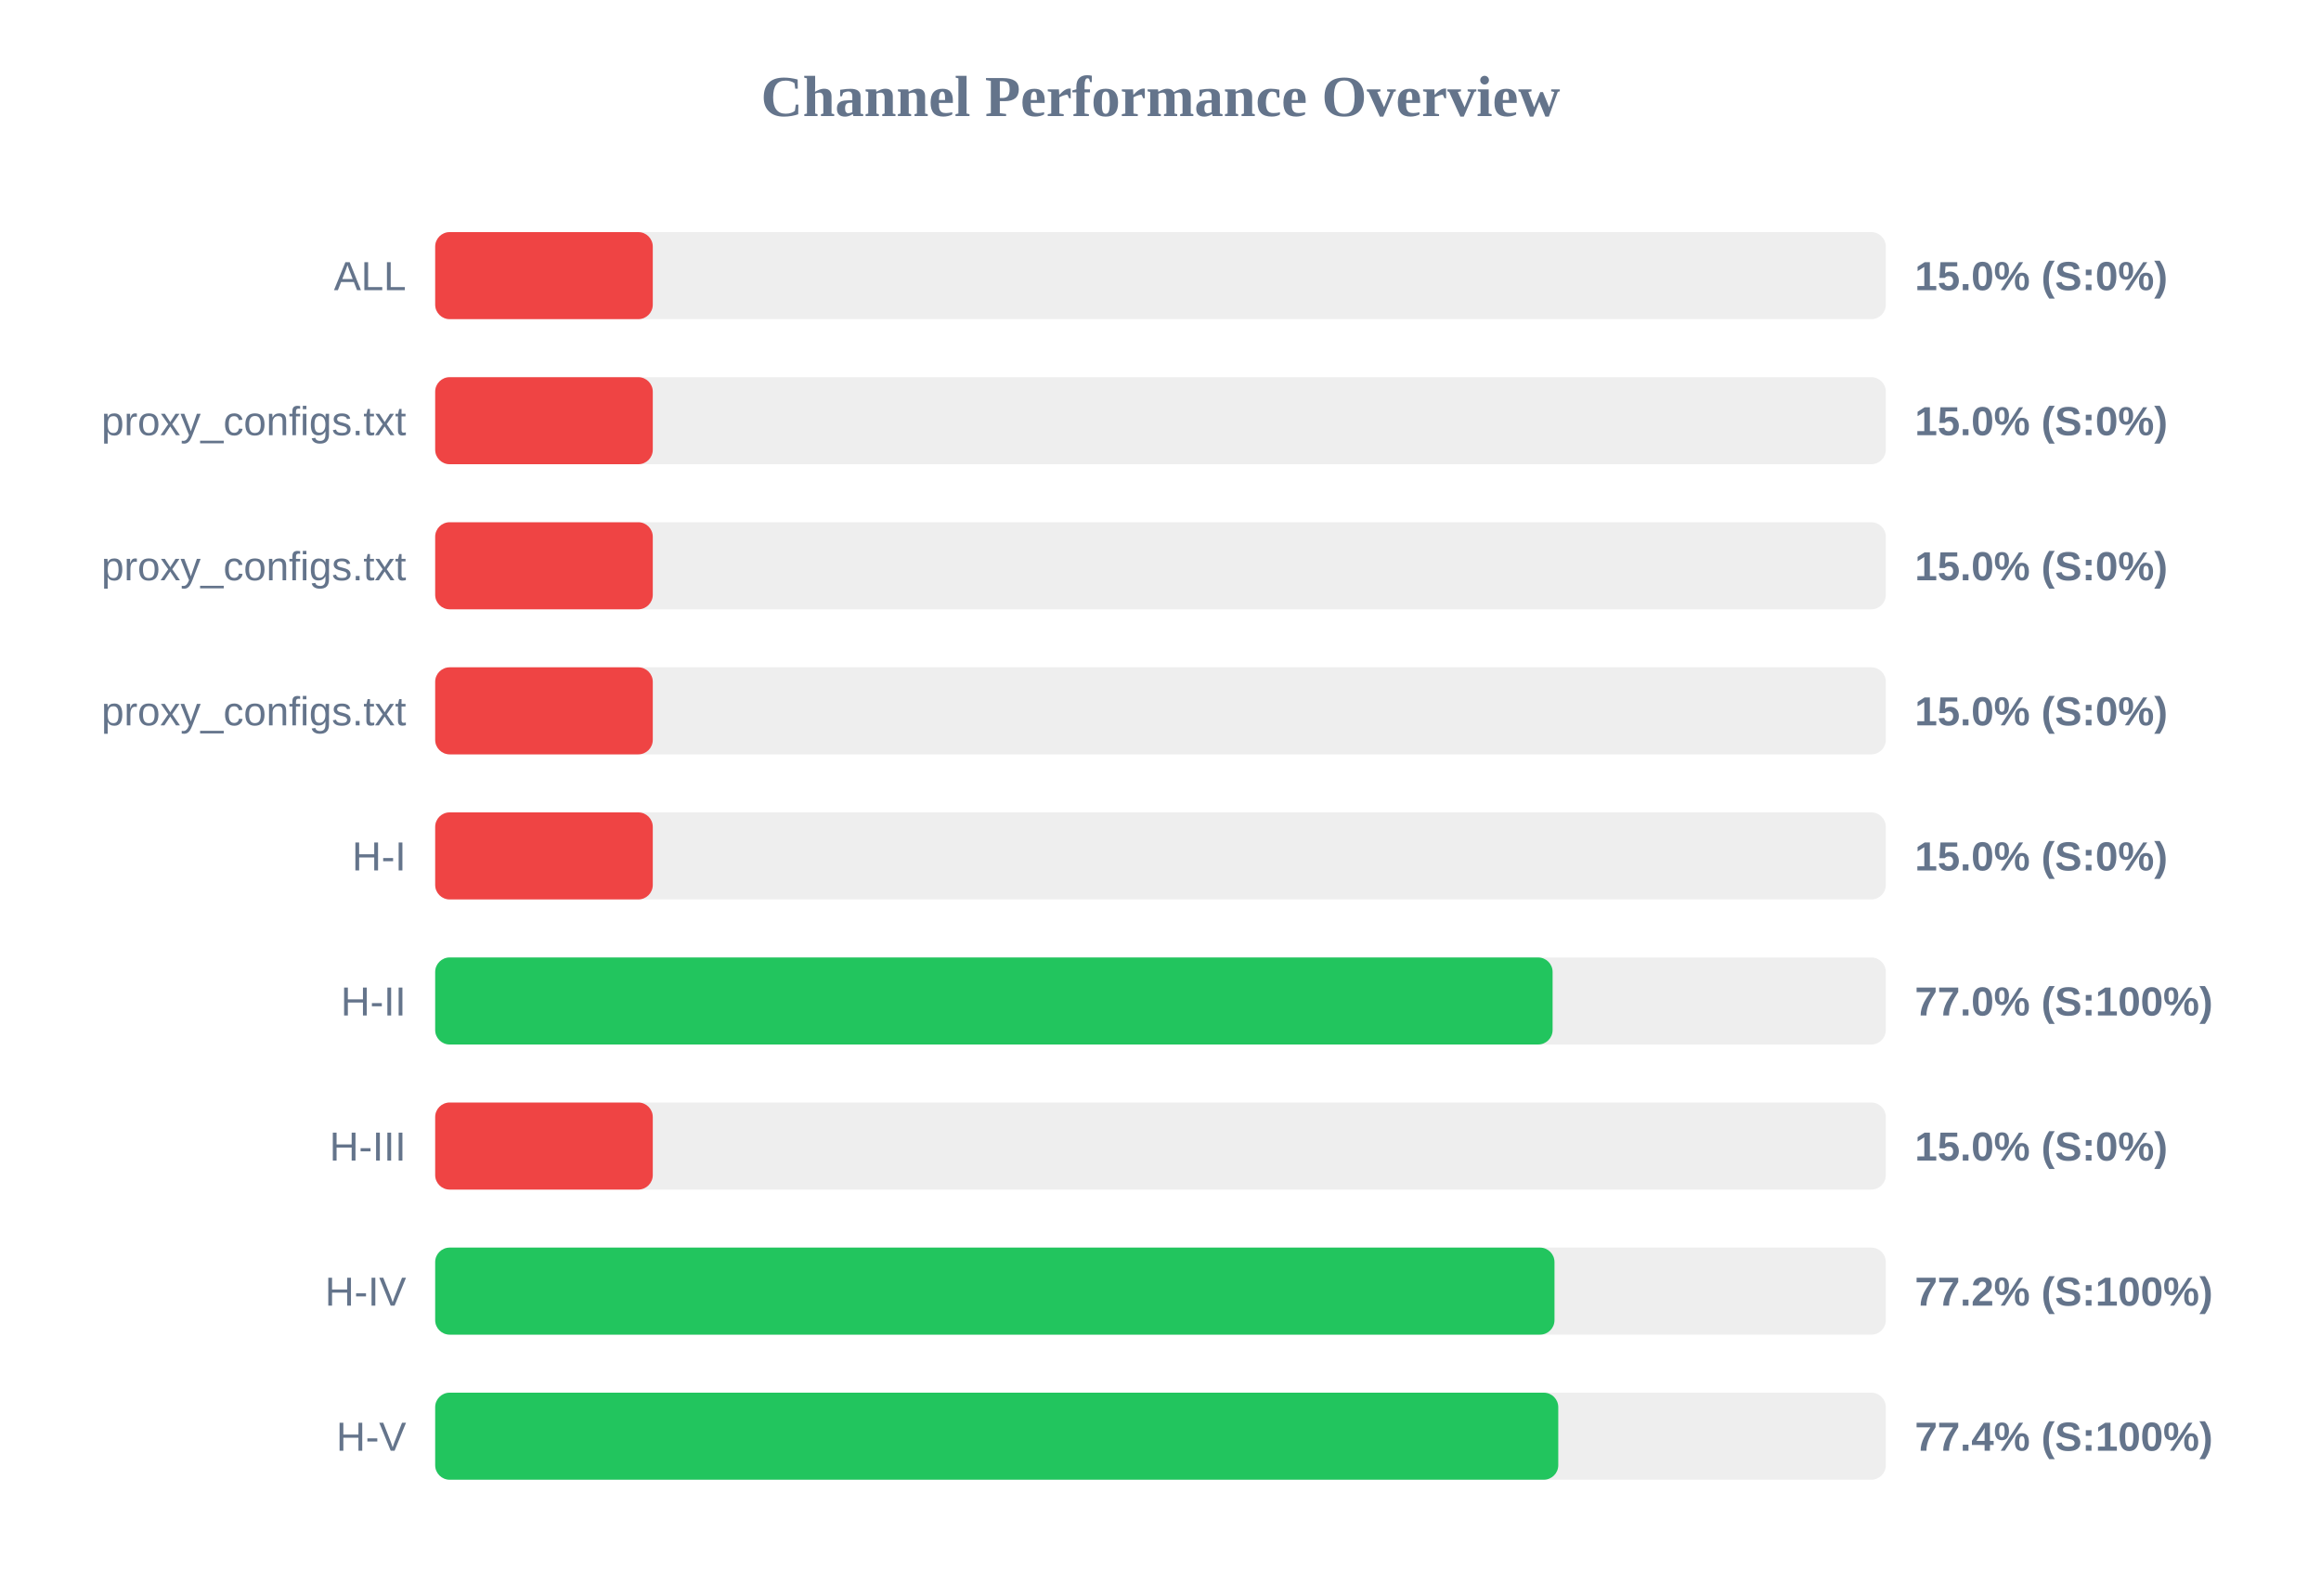
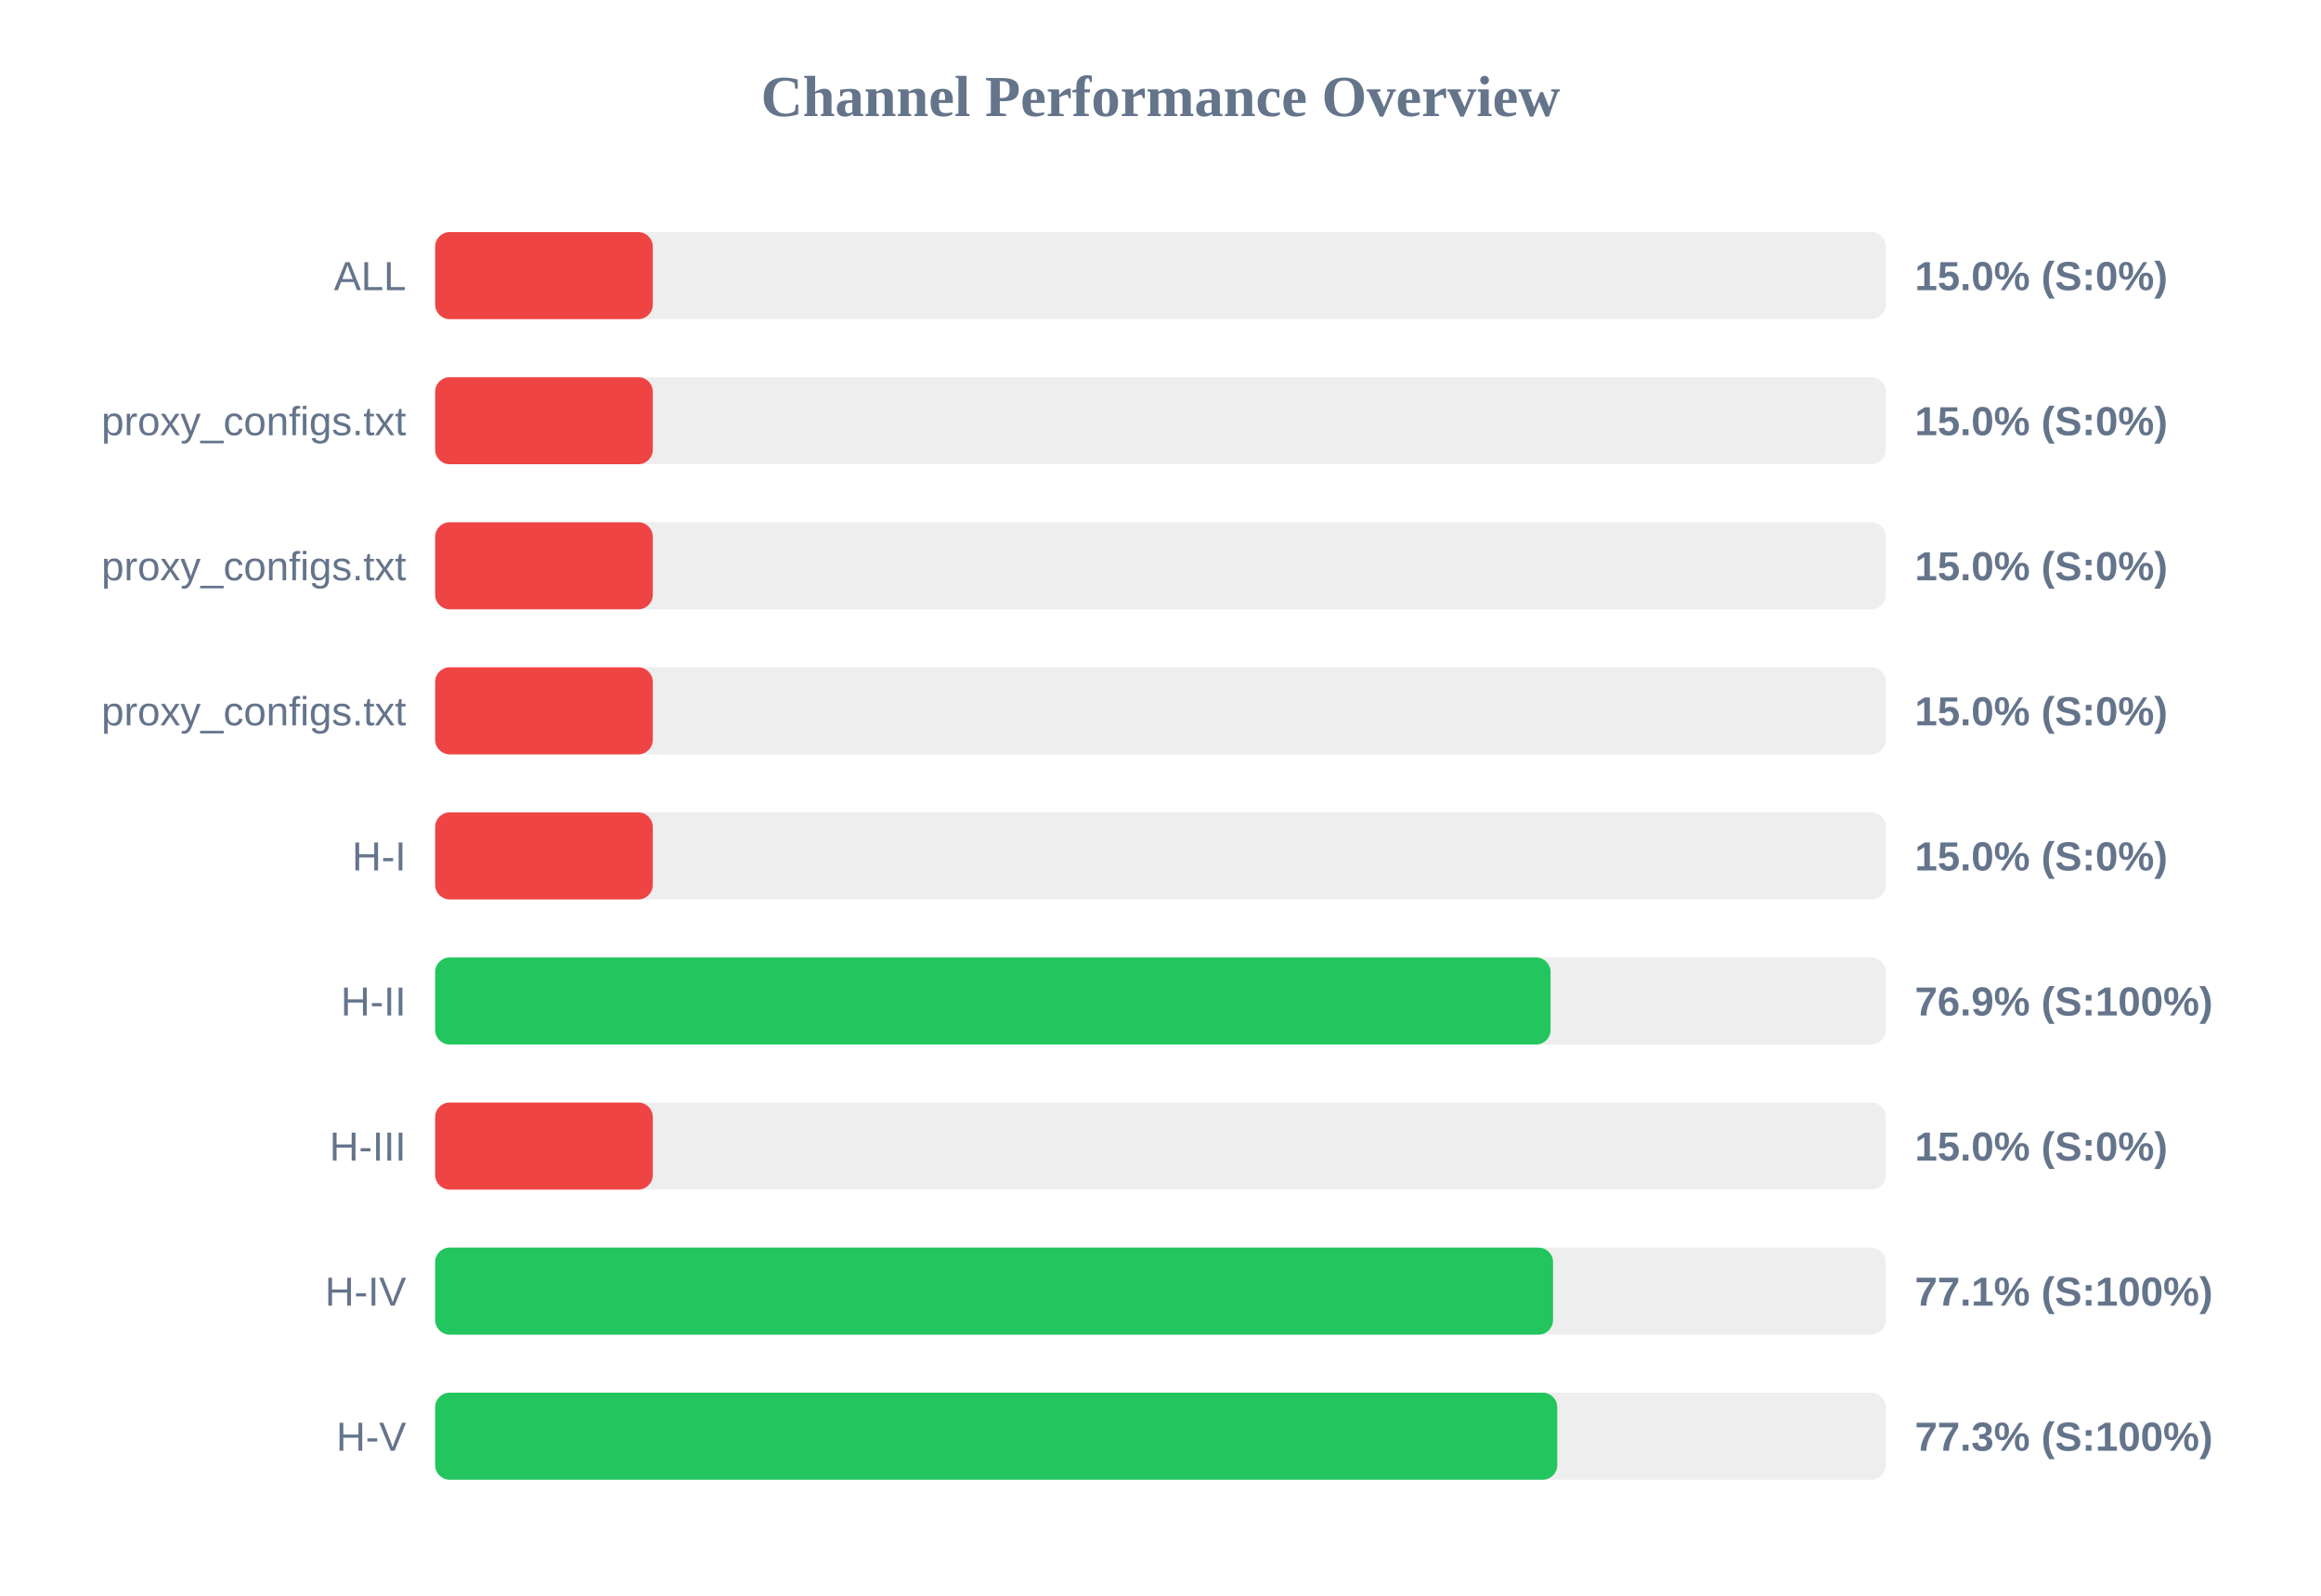
<svg xmlns="http://www.w3.org/2000/svg" width="800" height="550" version="1.1">
  <style>
        .row { font: 14px Arial; fill: #64748b; }
        .score { font: bold 14px Arial; fill: #64748b; }
    </style>
  <text x="400" y="40" text-anchor="middle" font-size="20px" font-weight="bold" fill="#64748b">Channel Performance Overview</text>
  <rect x="150" y="80" width="500" height="30" fill="#eee" rx="5" />
  <rect x="150" y="80" width="75.0" height="30" fill="#ef4444" rx="5" />
  <text x="140" y="100" text-anchor="end" class="row">ALL</text>
  <text x="660" y="100" text-anchor="start" class="score">15.0% (S:0%)</text>
  <rect x="150" y="130" width="500" height="30" fill="#eee" rx="5" />
  <rect x="150" y="130" width="75.0" height="30" fill="#ef4444" rx="5" />
  <text x="140" y="150" text-anchor="end" class="row">proxy_configs.txt</text>
  <text x="660" y="150" text-anchor="start" class="score">15.0% (S:0%)</text>
  <rect x="150" y="180" width="500" height="30" fill="#eee" rx="5" />
  <rect x="150" y="180" width="75.0" height="30" fill="#ef4444" rx="5" />
  <text x="140" y="200" text-anchor="end" class="row">proxy_configs.txt</text>
  <text x="660" y="200" text-anchor="start" class="score">15.0% (S:0%)</text>
  <rect x="150" y="230" width="500" height="30" fill="#eee" rx="5" />
  <rect x="150" y="230" width="75.0" height="30" fill="#ef4444" rx="5" />
  <text x="140" y="250" text-anchor="end" class="row">proxy_configs.txt</text>
  <text x="660" y="250" text-anchor="start" class="score">15.0% (S:0%)</text>
  <rect x="150" y="280" width="500" height="30" fill="#eee" rx="5" />
  <rect x="150" y="280" width="75.0" height="30" fill="#ef4444" rx="5" />
  <text x="140" y="300" text-anchor="end" class="row">H-I</text>
  <text x="660" y="300" text-anchor="start" class="score">15.0% (S:0%)</text>
  <rect x="150" y="330" width="500" height="30" fill="#eee" rx="5" />
-   <rect x="150" y="330" width="385.15" height="30" fill="#22c55e" rx="5" />
+   <rect x="150" y="330" width="384.45" height="30" fill="#22c55e" rx="5" />
  <text x="140" y="350" text-anchor="end" class="row">H-II</text>
-   <text x="660" y="350" text-anchor="start" class="score">77.0% (S:100%)</text>
+   <text x="660" y="350" text-anchor="start" class="score">76.9% (S:100%)</text>
  <rect x="150" y="380" width="500" height="30" fill="#eee" rx="5" />
  <rect x="150" y="380" width="75.0" height="30" fill="#ef4444" rx="5" />
  <text x="140" y="400" text-anchor="end" class="row">H-III</text>
  <text x="660" y="400" text-anchor="start" class="score">15.0% (S:0%)</text>
  <rect x="150" y="430" width="500" height="30" fill="#eee" rx="5" />
-   <rect x="150" y="430" width="385.8" height="30" fill="#22c55e" rx="5" />
+   <rect x="150" y="430" width="385.3" height="30" fill="#22c55e" rx="5" />
  <text x="140" y="450" text-anchor="end" class="row">H-IV</text>
-   <text x="660" y="450" text-anchor="start" class="score">77.2% (S:100%)</text>
+   <text x="660" y="450" text-anchor="start" class="score">77.1% (S:100%)</text>
  <rect x="150" y="480" width="500" height="30" fill="#eee" rx="5" />
-   <rect x="150" y="480" width="387.1" height="30" fill="#22c55e" rx="5" />
+   <rect x="150" y="480" width="386.75" height="30" fill="#22c55e" rx="5" />
  <text x="140" y="500" text-anchor="end" class="row">H-V</text>
-   <text x="660" y="500" text-anchor="start" class="score">77.4% (S:100%)</text>
+   <text x="660" y="500" text-anchor="start" class="score">77.3% (S:100%)</text>
</svg>
